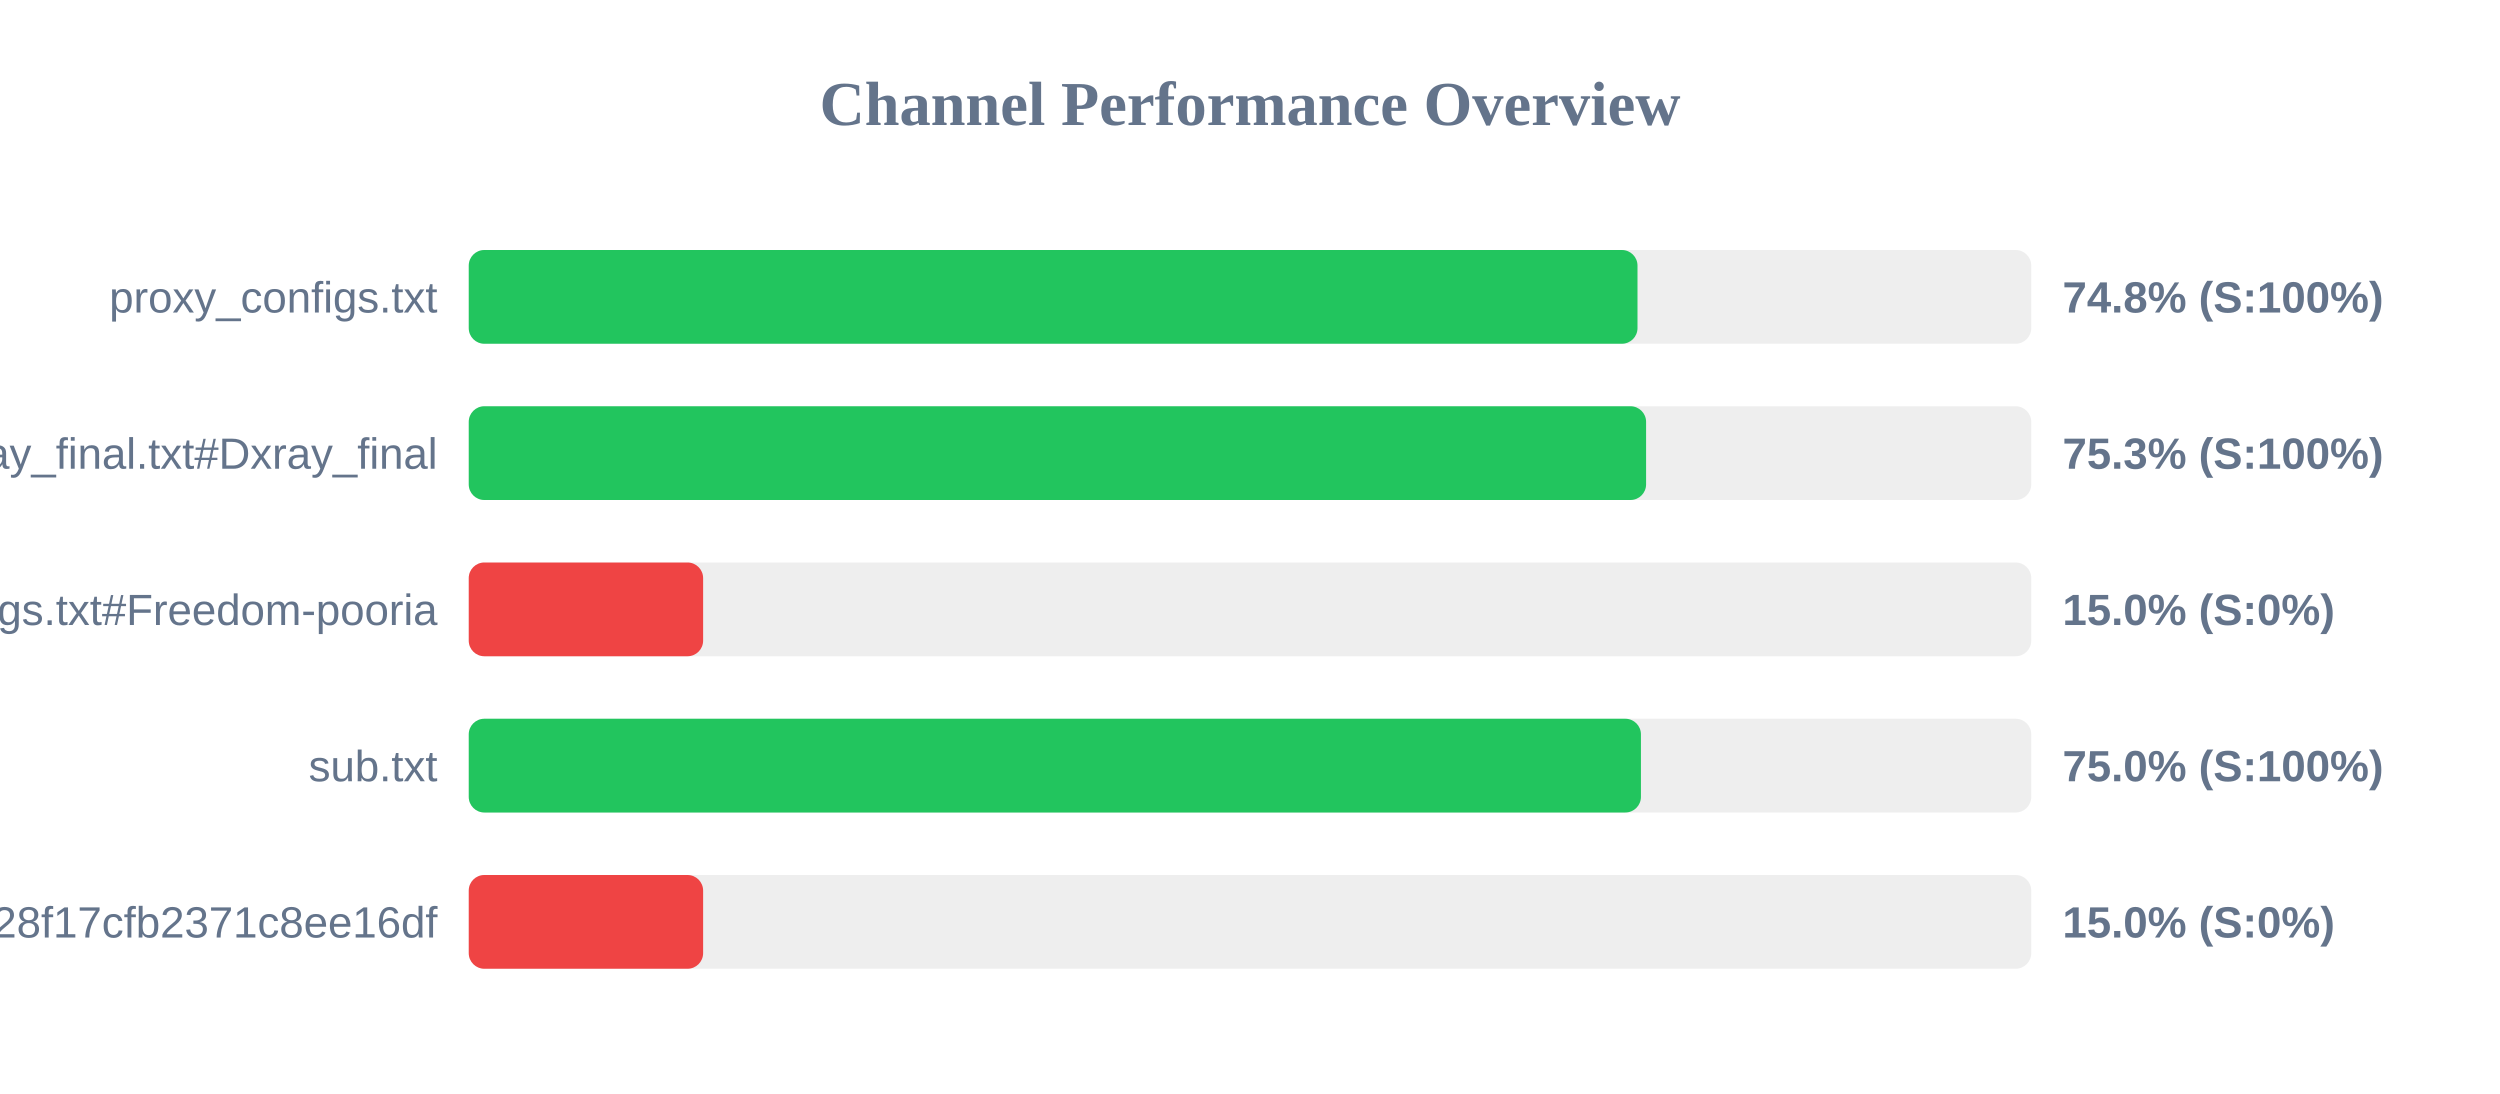
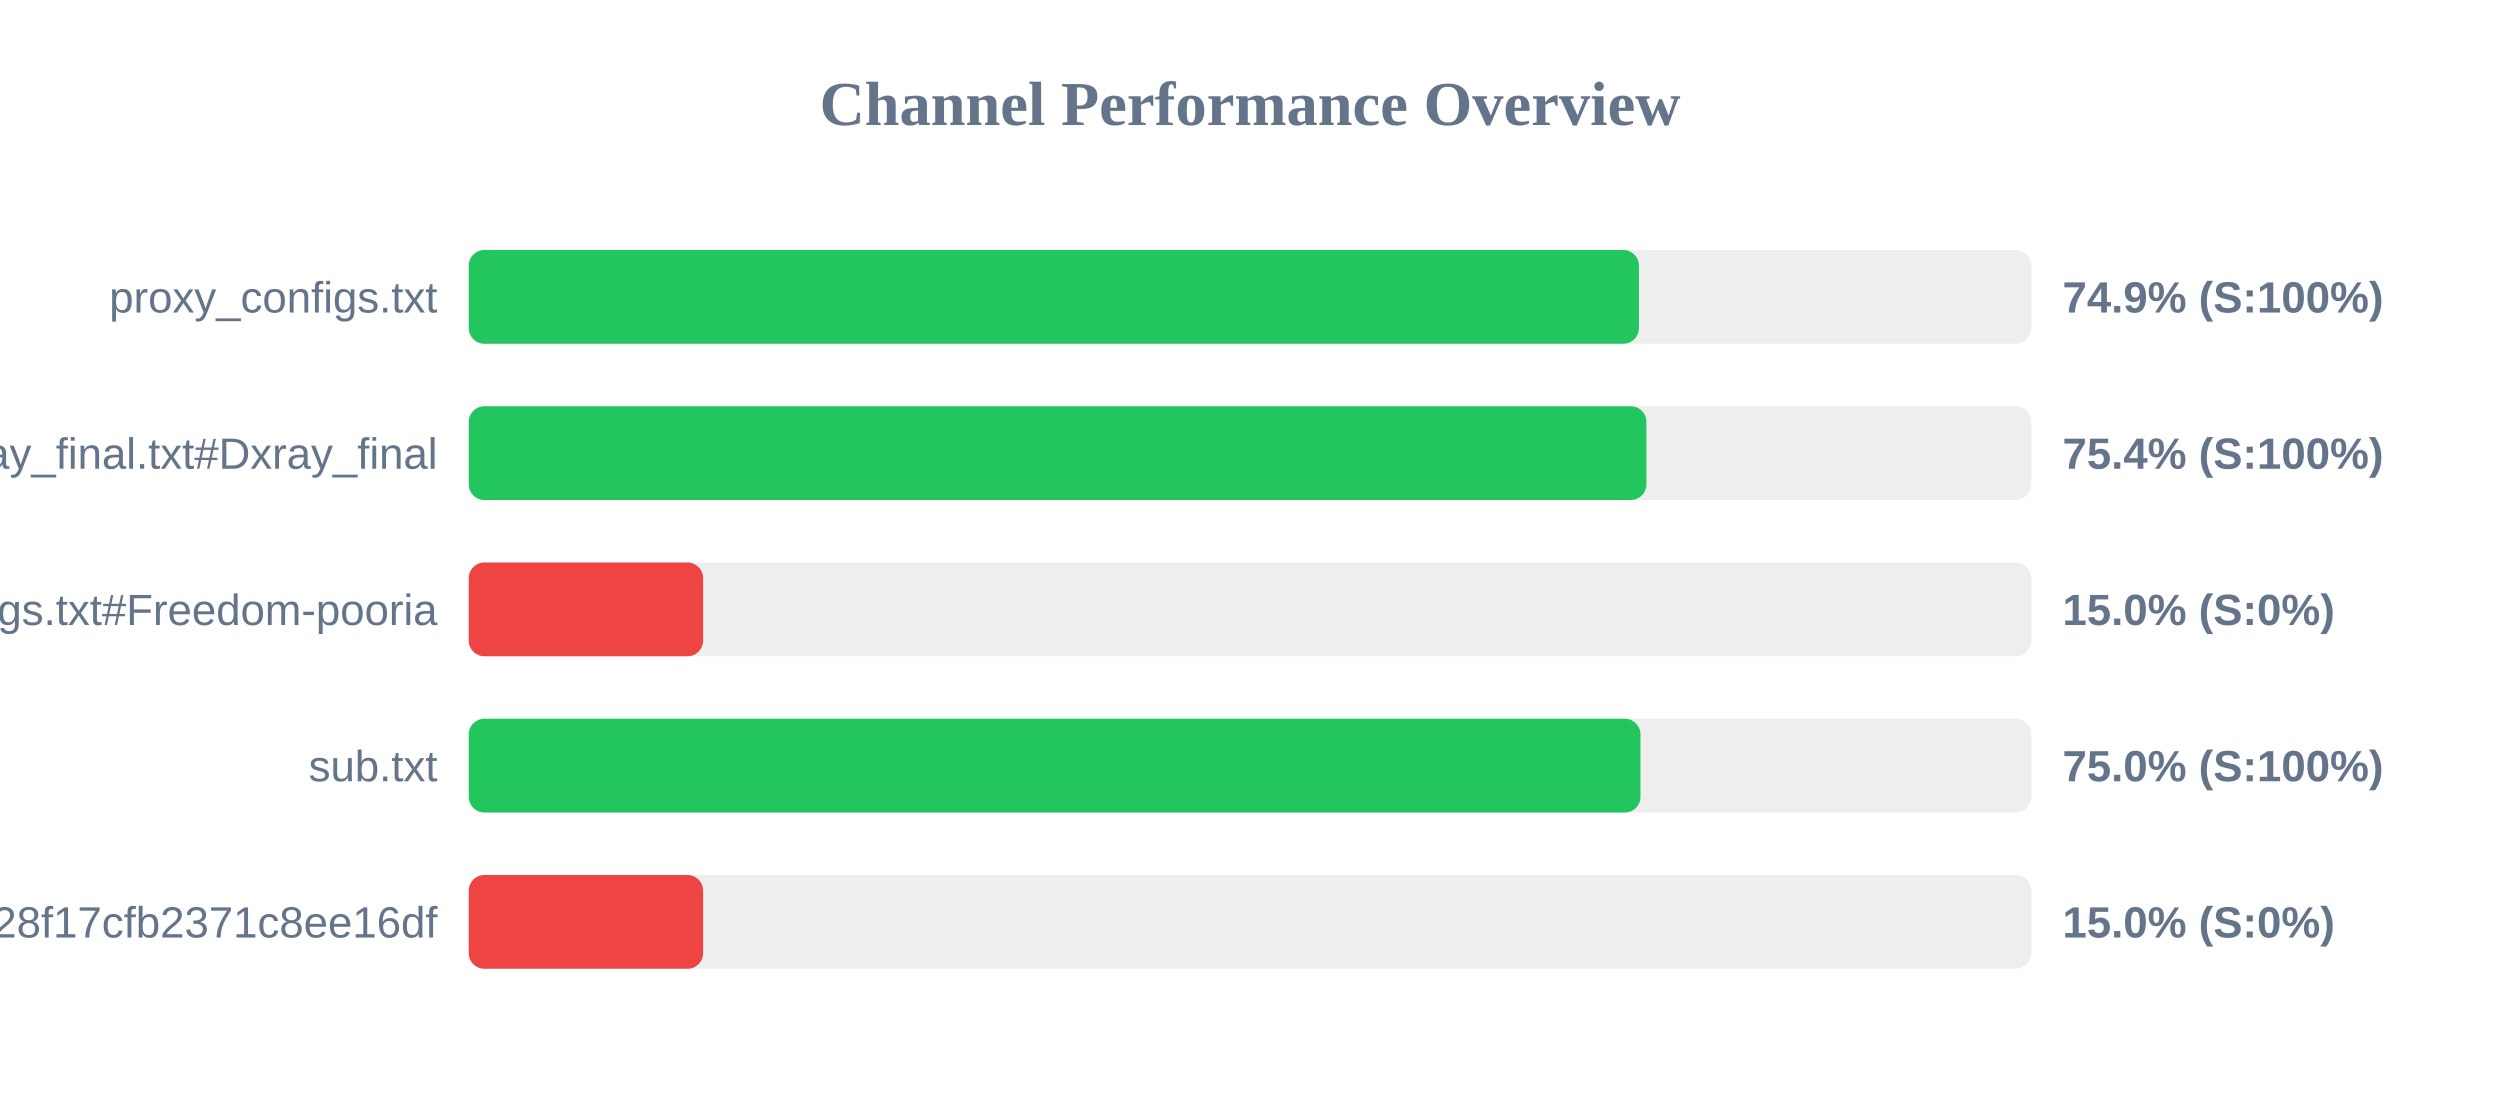
<svg xmlns="http://www.w3.org/2000/svg" width="800" height="350" version="1.1">
  <style>
        .row { font: 14px Arial; fill: #64748b; }
        .score { font: bold 14px Arial; fill: #64748b; }
    </style>
  <text x="400" y="40" text-anchor="middle" font-size="20px" font-weight="bold" fill="#64748b">Channel Performance Overview</text>
  <rect x="150" y="80" width="500" height="30" fill="#eee" rx="5" />
-   <rect x="150" y="80" width="374.0" height="30" fill="#22c55e" rx="5" />
+   <rect x="150" y="80" width="374.45" height="30" fill="#22c55e" rx="5" />
  <text x="140" y="100" text-anchor="end" class="row">proxy_configs.txt</text>
-   <text x="660" y="100" text-anchor="start" class="score">74.8% (S:100%)</text>
+   <text x="660" y="100" text-anchor="start" class="score">74.9% (S:100%)</text>
  <rect x="150" y="130" width="500" height="30" fill="#eee" rx="5" />
-   <rect x="150" y="130" width="376.75" height="30" fill="#22c55e" rx="5" />
+   <rect x="150" y="130" width="376.85" height="30" fill="#22c55e" rx="5" />
  <text x="140" y="150" text-anchor="end" class="row">xray_final.txt#Dxray_final</text>
-   <text x="660" y="150" text-anchor="start" class="score">75.3% (S:100%)</text>
+   <text x="660" y="150" text-anchor="start" class="score">75.4% (S:100%)</text>
  <rect x="150" y="180" width="500" height="30" fill="#eee" rx="5" />
  <rect x="150" y="180" width="75.0" height="30" fill="#ef4444" rx="5" />
  <text x="140" y="200" text-anchor="end" class="row">v2ray_configs.txt#Freedom-pooria</text>
  <text x="660" y="200" text-anchor="start" class="score">15.0% (S:0%)</text>
  <rect x="150" y="230" width="500" height="30" fill="#eee" rx="5" />
-   <rect x="150" y="230" width="375.1" height="30" fill="#22c55e" rx="5" />
+   <rect x="150" y="230" width="374.95" height="30" fill="#22c55e" rx="5" />
  <text x="140" y="250" text-anchor="end" class="row">sub.txt</text>
  <text x="660" y="250" text-anchor="start" class="score">75.0% (S:100%)</text>
  <rect x="150" y="280" width="500" height="30" fill="#eee" rx="5" />
  <rect x="150" y="280" width="75.0" height="30" fill="#ef4444" rx="5" />
  <text x="140" y="300" text-anchor="end" class="row">?token=fedfed7b41b828f17cfb2371c8ee16df</text>
  <text x="660" y="300" text-anchor="start" class="score">15.0% (S:0%)</text>
</svg>
